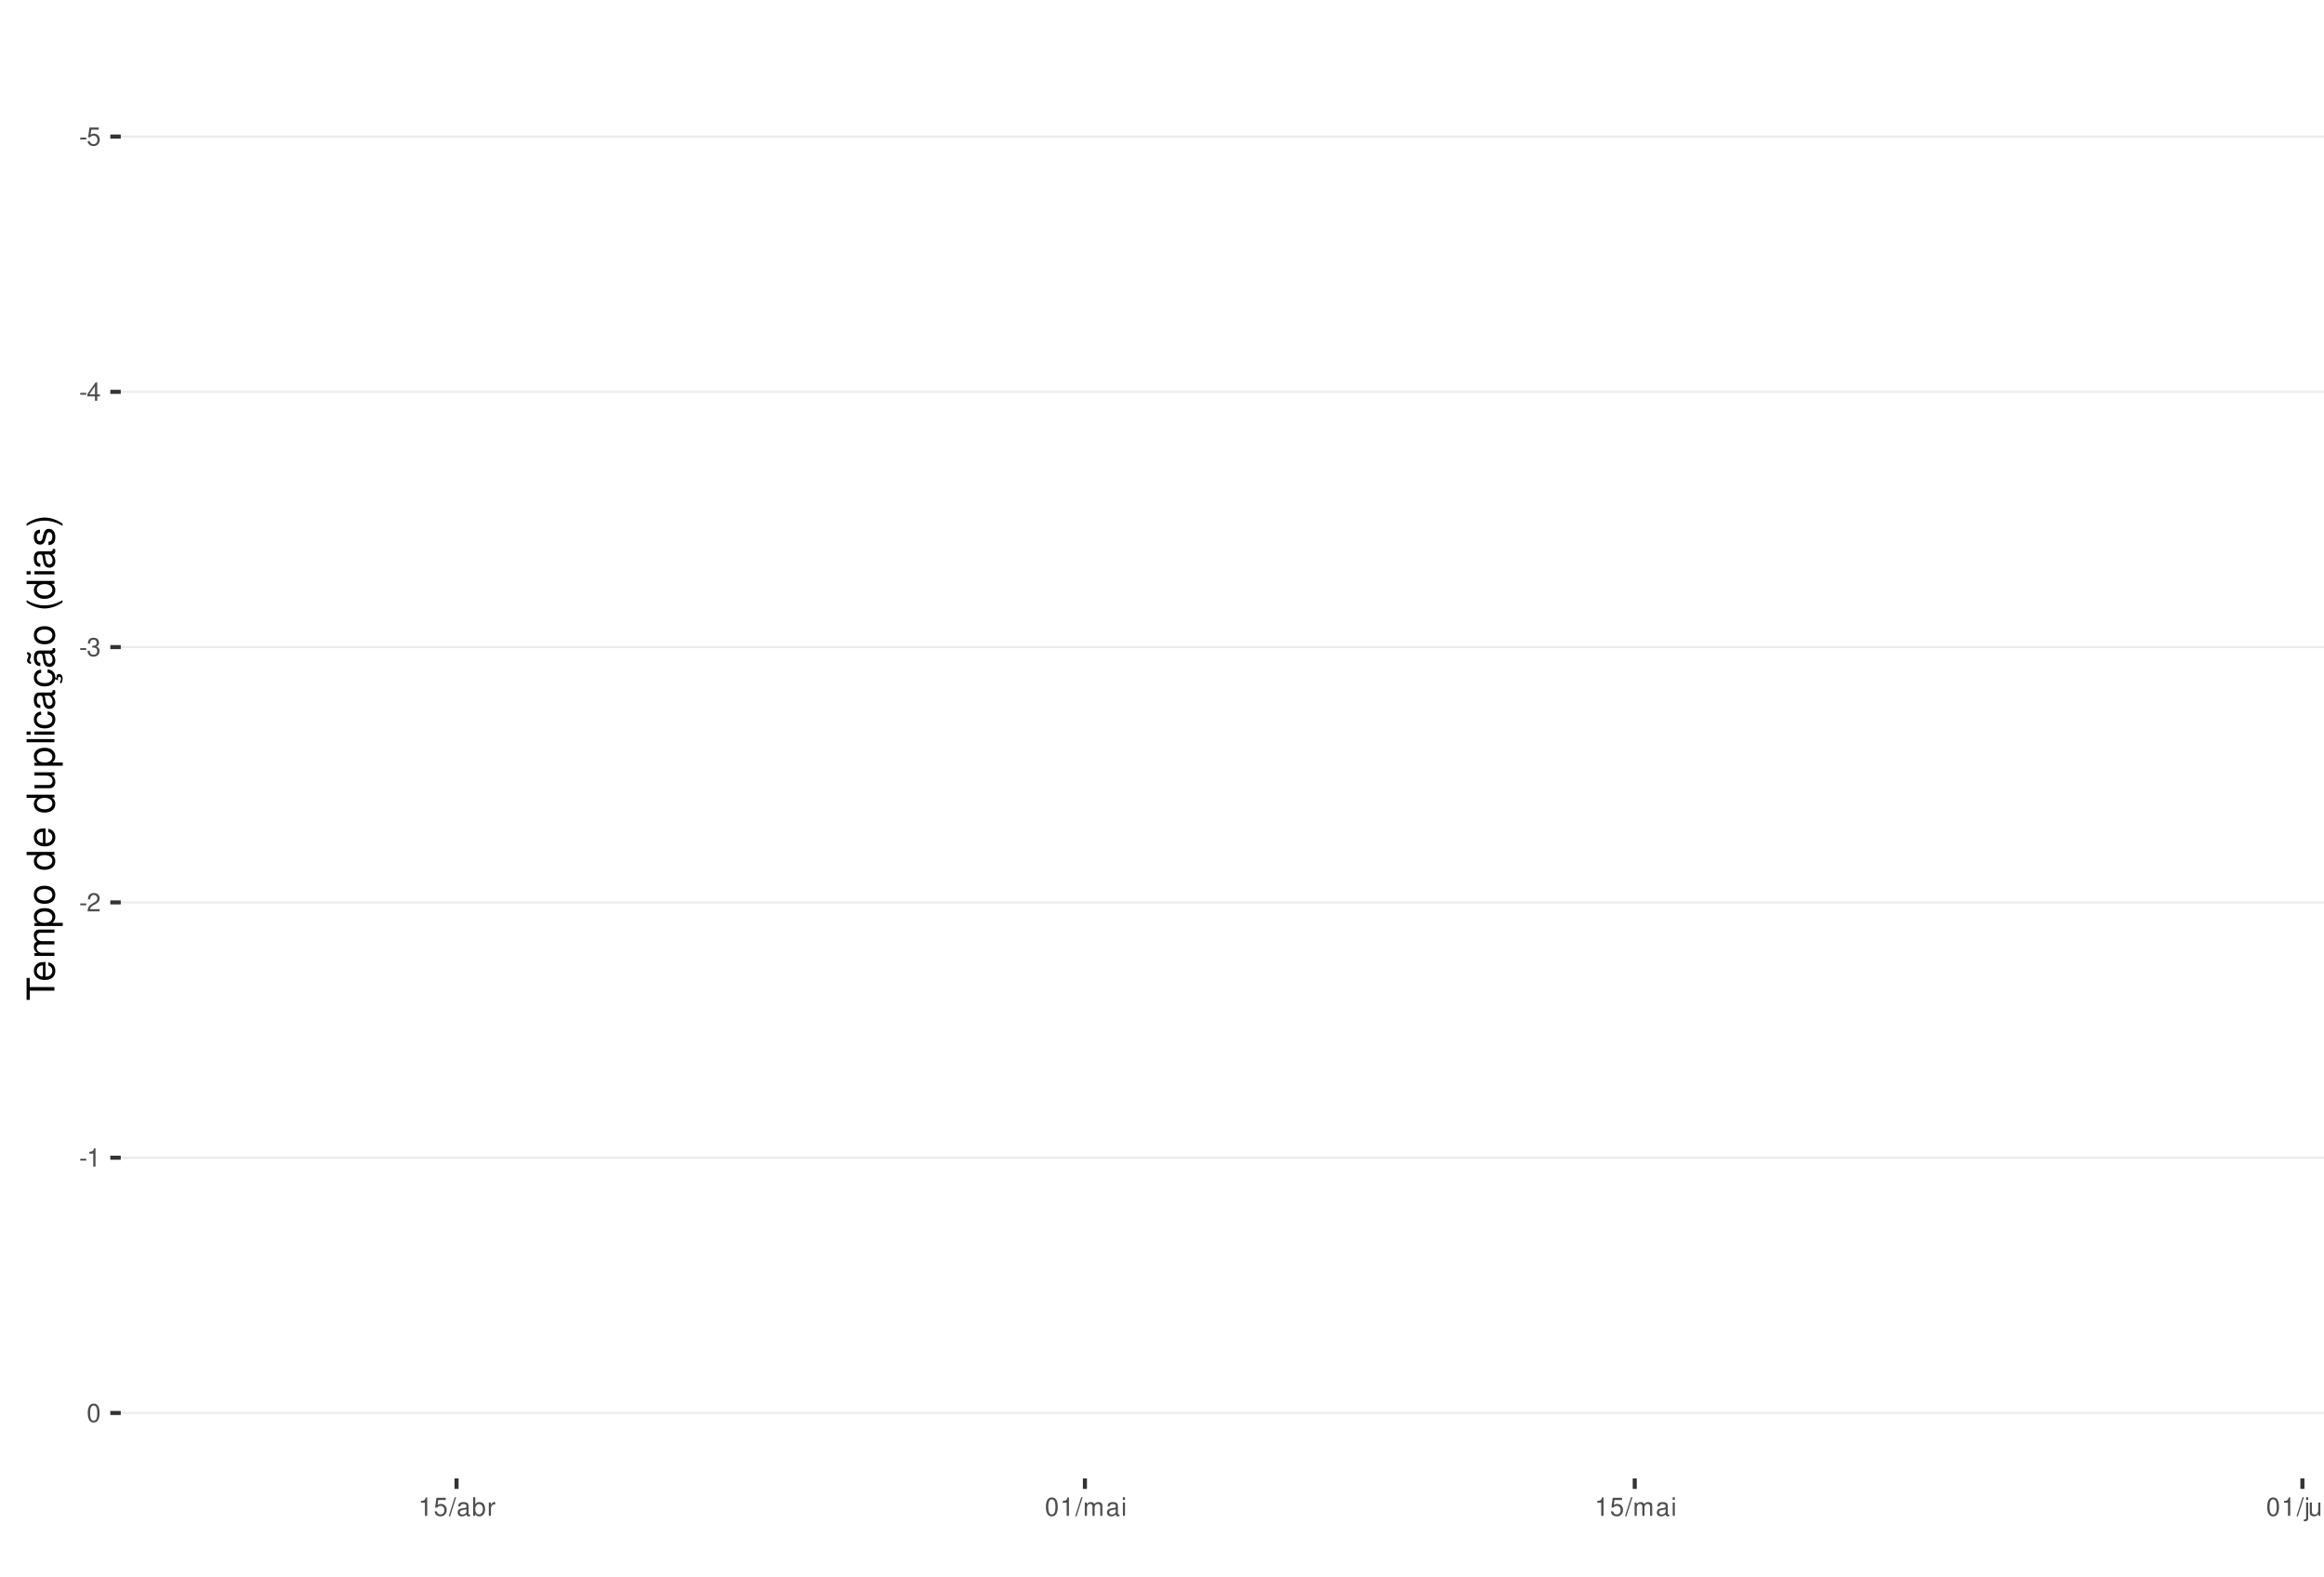
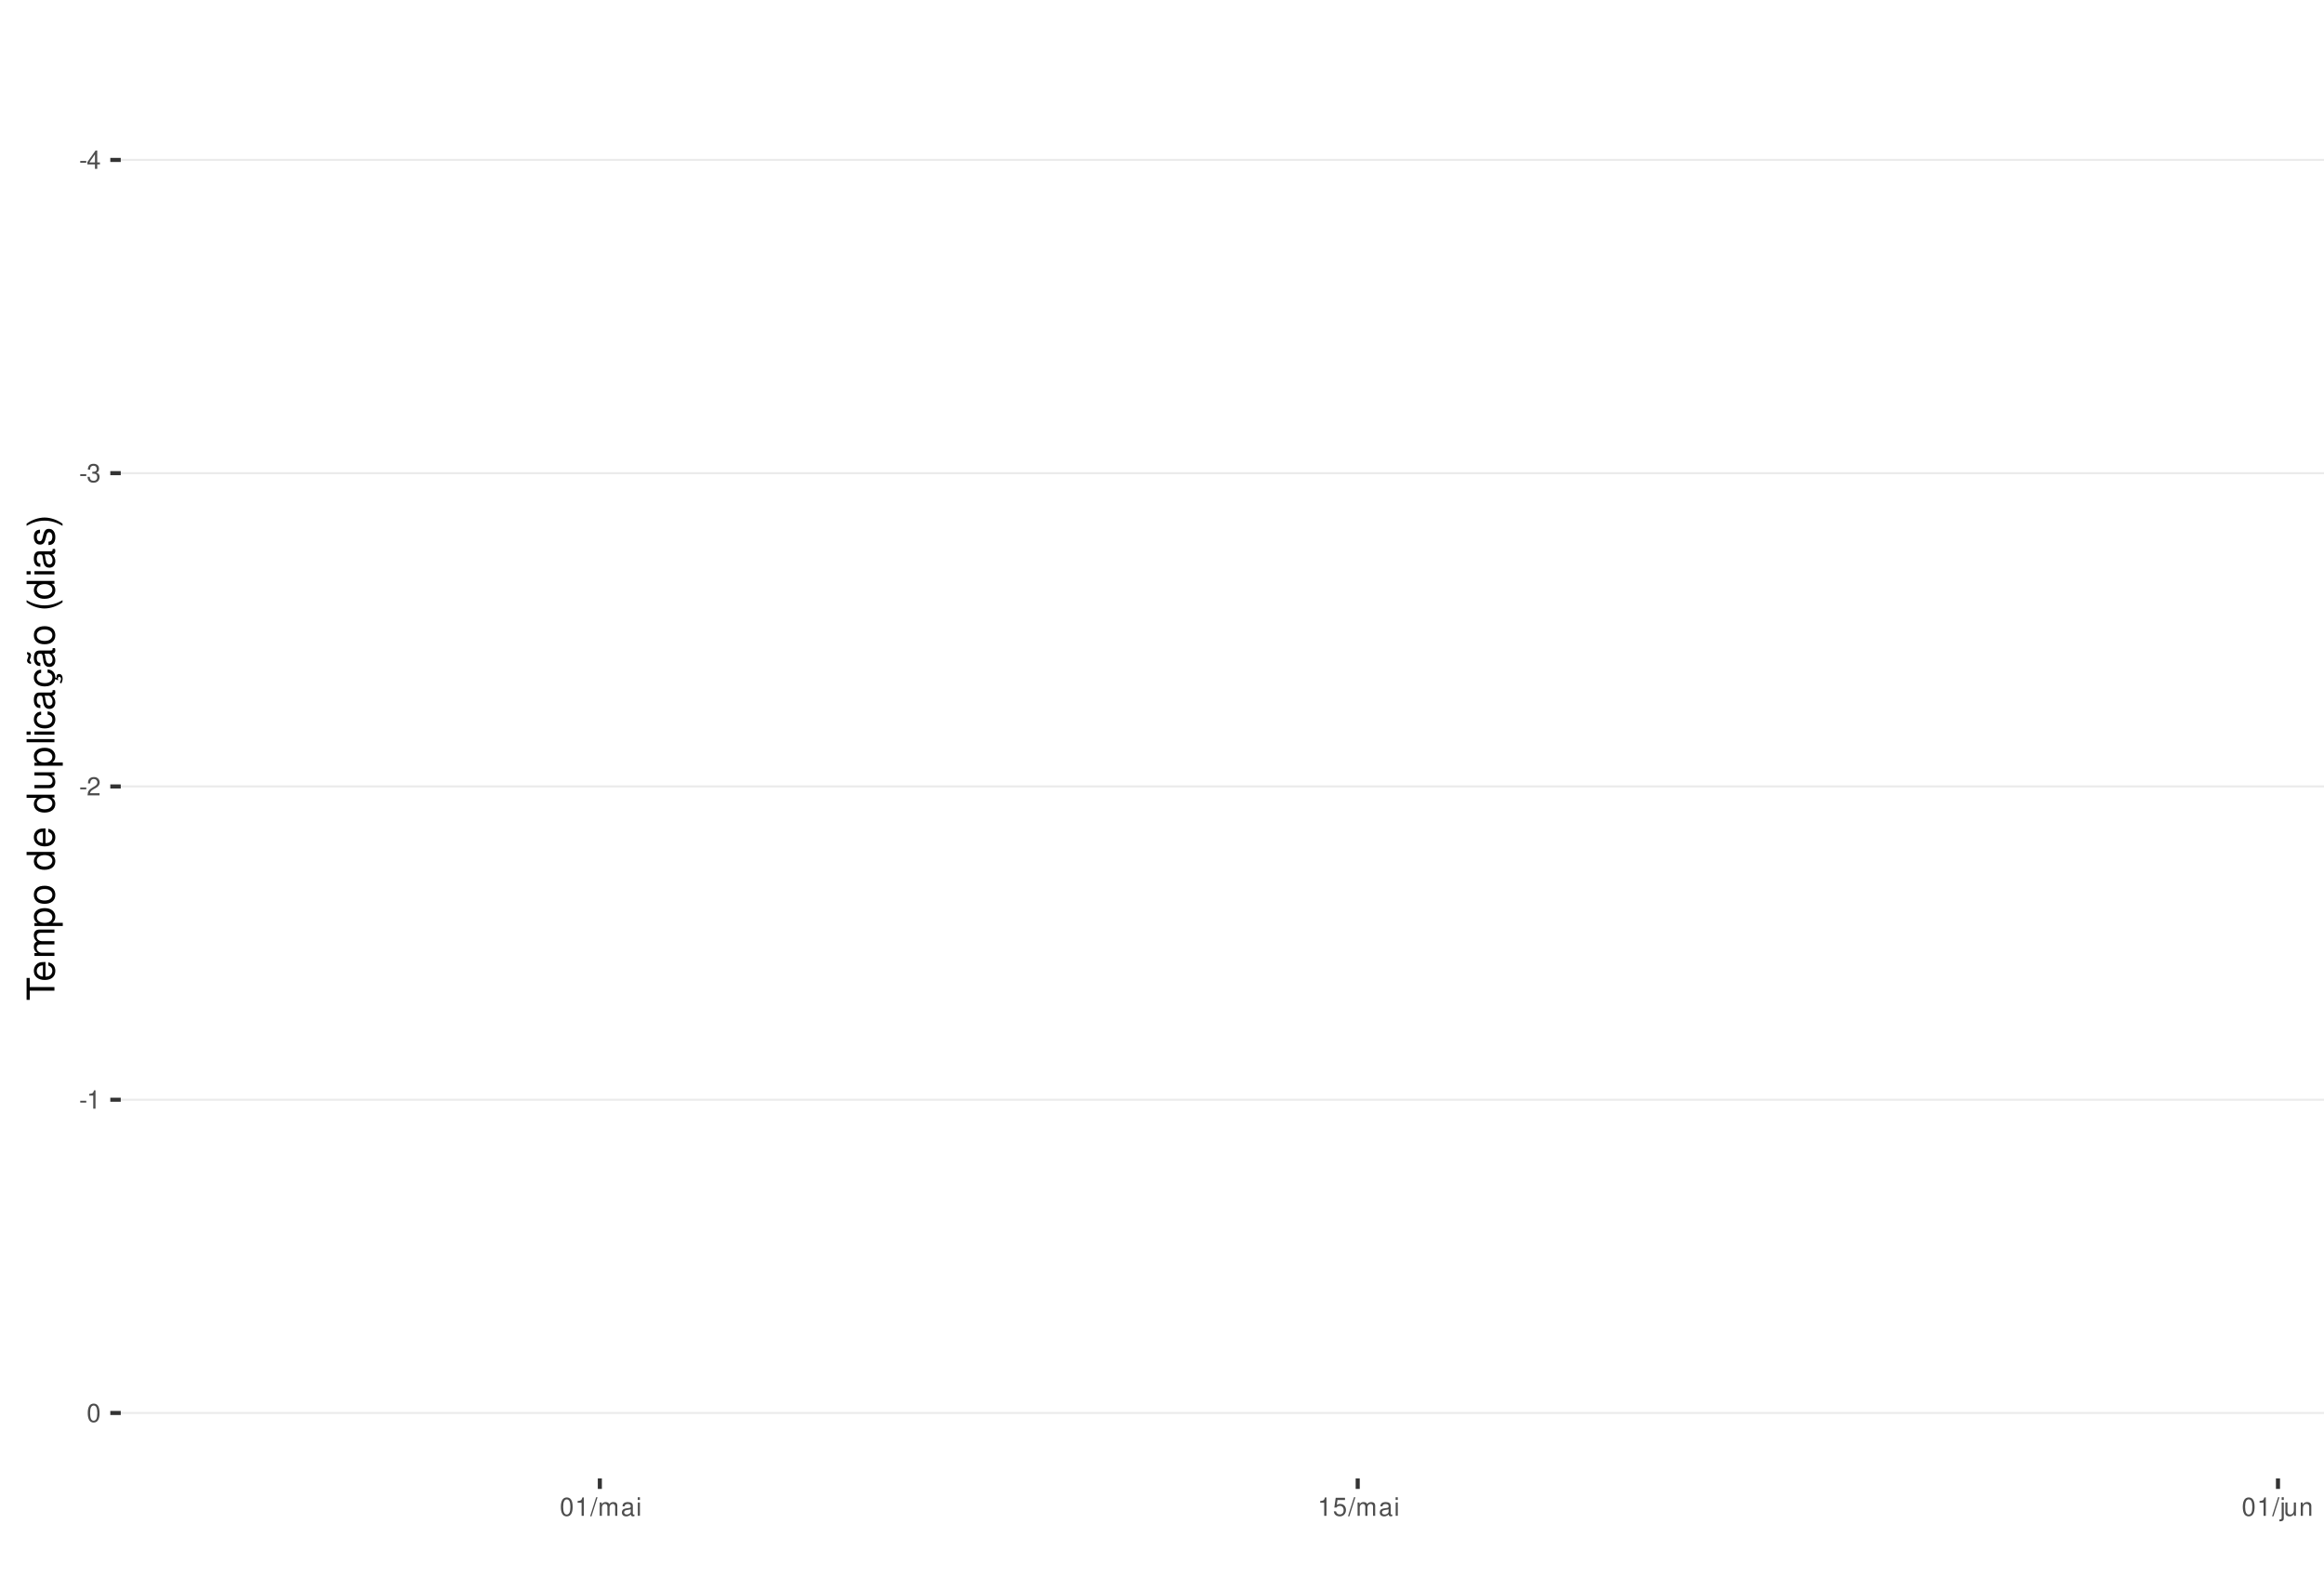
<svg xmlns="http://www.w3.org/2000/svg" xmlns:xlink="http://www.w3.org/1999/xlink" width="609pt" height="413pt" viewBox="0 0 609 413" version="1.1">
  <defs>
    <g>
      <symbol overflow="visible" id="glyph0-0">
        <path style="stroke:none;" d="" />
      </symbol>
      <symbol overflow="visible" id="glyph0-1">
        <path style="stroke:none;" d="M 1.891 -2.078 L 0.312 -2.078 L 0.312 -1.594 L 1.891 -1.594 Z M 1.891 -2.078 " />
      </symbol>
      <symbol overflow="visible" id="glyph0-2">
-         <path style="stroke:none;" d="M 3.172 -4.719 L 0.734 -4.719 L 0.375 -2.156 L 0.922 -2.156 C 1.188 -2.469 1.422 -2.594 1.797 -2.594 C 2.422 -2.594 2.812 -2.156 2.812 -1.453 C 2.812 -0.781 2.422 -0.359 1.781 -0.359 C 1.266 -0.359 0.953 -0.625 0.812 -1.156 L 0.234 -1.156 C 0.312 -0.766 0.375 -0.578 0.516 -0.406 C 0.781 -0.047 1.266 0.156 1.797 0.156 C 2.75 0.156 3.422 -0.547 3.422 -1.531 C 3.422 -2.469 2.797 -3.109 1.891 -3.109 C 1.562 -3.109 1.297 -3.016 1.016 -2.828 L 1.203 -4.141 L 3.172 -4.141 Z M 3.172 -4.719 " />
+         <path style="stroke:none;" d="M 2.172 -1.172 L 2.172 0 L 2.766 0 L 2.766 -1.172 L 3.469 -1.172 L 3.469 -1.688 L 2.766 -1.688 L 2.766 -4.812 L 2.328 -4.812 L 0.188 -1.781 L 0.188 -1.172 Z M 2.172 -1.688 L 0.703 -1.688 L 2.172 -3.812 Z M 2.172 -1.688 " />
      </symbol>
      <symbol overflow="visible" id="glyph0-3">
-         <path style="stroke:none;" d="M 2.172 -1.172 L 2.172 0 L 2.766 0 L 2.766 -1.172 L 3.469 -1.172 L 3.469 -1.688 L 2.766 -1.688 L 2.766 -4.812 L 2.328 -4.812 L 0.188 -1.781 L 0.188 -1.172 Z M 2.172 -1.688 L 0.703 -1.688 L 2.172 -3.812 Z M 2.172 -1.688 " />
+         <path style="stroke:none;" d="M 1.469 -2.219 L 1.797 -2.219 C 2.422 -2.219 2.766 -1.922 2.766 -1.344 C 2.766 -0.734 2.406 -0.359 1.797 -0.359 C 1.156 -0.359 0.844 -0.688 0.797 -1.391 L 0.219 -1.391 C 0.234 -1.016 0.312 -0.766 0.422 -0.547 C 0.672 -0.078 1.125 0.156 1.766 0.156 C 2.75 0.156 3.375 -0.438 3.375 -1.344 C 3.375 -1.953 3.141 -2.297 2.562 -2.484 C 3.016 -2.672 3.234 -3 3.234 -3.484 C 3.234 -4.312 2.688 -4.812 1.797 -4.812 C 0.844 -4.812 0.328 -4.281 0.312 -3.266 L 0.906 -3.266 C 0.906 -3.547 0.938 -3.719 1 -3.875 C 1.141 -4.141 1.438 -4.297 1.797 -4.297 C 2.312 -4.297 2.625 -3.984 2.625 -3.469 C 2.625 -3.125 2.516 -2.922 2.25 -2.812 C 2.094 -2.75 1.875 -2.719 1.469 -2.703 Z M 1.469 -2.219 " />
      </symbol>
      <symbol overflow="visible" id="glyph0-4">
-         <path style="stroke:none;" d="M 1.469 -2.219 L 1.797 -2.219 C 2.422 -2.219 2.766 -1.922 2.766 -1.344 C 2.766 -0.734 2.406 -0.359 1.797 -0.359 C 1.156 -0.359 0.844 -0.688 0.797 -1.391 L 0.219 -1.391 C 0.234 -1.016 0.312 -0.766 0.422 -0.547 C 0.672 -0.078 1.125 0.156 1.766 0.156 C 2.75 0.156 3.375 -0.438 3.375 -1.344 C 3.375 -1.953 3.141 -2.297 2.562 -2.484 C 3.016 -2.672 3.234 -3 3.234 -3.484 C 3.234 -4.312 2.688 -4.812 1.797 -4.812 C 0.844 -4.812 0.328 -4.281 0.312 -3.266 L 0.906 -3.266 C 0.906 -3.547 0.938 -3.719 1 -3.875 C 1.141 -4.141 1.438 -4.297 1.797 -4.297 C 2.312 -4.297 2.625 -3.984 2.625 -3.469 C 2.625 -3.125 2.516 -2.922 2.25 -2.812 C 2.094 -2.75 1.875 -2.719 1.469 -2.703 Z M 1.469 -2.219 " />
+         <path style="stroke:none;" d="M 3.375 -0.578 L 0.891 -0.578 C 0.938 -0.984 1.156 -1.234 1.734 -1.578 L 2.406 -1.953 C 3.062 -2.328 3.406 -2.812 3.406 -3.406 C 3.406 -3.812 3.234 -4.188 2.969 -4.438 C 2.688 -4.688 2.344 -4.812 1.891 -4.812 C 1.297 -4.812 0.844 -4.594 0.578 -4.188 C 0.422 -3.938 0.344 -3.641 0.328 -3.141 L 0.922 -3.141 C 0.938 -3.469 0.984 -3.672 1.062 -3.828 C 1.219 -4.125 1.516 -4.297 1.875 -4.297 C 2.406 -4.297 2.797 -3.906 2.797 -3.391 C 2.797 -3.016 2.578 -2.672 2.156 -2.438 L 1.547 -2.078 C 0.562 -1.516 0.281 -1.062 0.219 0 L 3.375 0 Z M 3.375 -0.578 " />
      </symbol>
      <symbol overflow="visible" id="glyph0-5">
-         <path style="stroke:none;" d="M 3.375 -0.578 L 0.891 -0.578 C 0.938 -0.984 1.156 -1.234 1.734 -1.578 L 2.406 -1.953 C 3.062 -2.328 3.406 -2.812 3.406 -3.406 C 3.406 -3.812 3.234 -4.188 2.969 -4.438 C 2.688 -4.688 2.344 -4.812 1.891 -4.812 C 1.297 -4.812 0.844 -4.594 0.578 -4.188 C 0.422 -3.938 0.344 -3.641 0.328 -3.141 L 0.922 -3.141 C 0.938 -3.469 0.984 -3.672 1.062 -3.828 C 1.219 -4.125 1.516 -4.297 1.875 -4.297 C 2.406 -4.297 2.797 -3.906 2.797 -3.391 C 2.797 -3.016 2.578 -2.672 2.156 -2.438 L 1.547 -2.078 C 0.562 -1.516 0.281 -1.062 0.219 0 L 3.375 0 Z M 3.375 -0.578 " />
+         <path style="stroke:none;" d="M 1.719 -3.422 L 1.719 0 L 2.312 0 L 2.312 -4.812 L 1.922 -4.812 C 1.719 -4.078 1.578 -3.969 0.672 -3.859 L 0.672 -3.422 Z M 1.719 -3.422 " />
      </symbol>
      <symbol overflow="visible" id="glyph0-6">
-         <path style="stroke:none;" d="M 1.719 -3.422 L 1.719 0 L 2.312 0 L 2.312 -4.812 L 1.922 -4.812 C 1.719 -4.078 1.578 -3.969 0.672 -3.859 L 0.672 -3.422 Z M 1.719 -3.422 " />
+         <path style="stroke:none;" d="M 1.828 -4.812 C 1.391 -4.812 0.984 -4.609 0.75 -4.281 C 0.438 -3.859 0.281 -3.219 0.281 -2.328 C 0.281 -0.703 0.812 0.156 1.828 0.156 C 2.828 0.156 3.375 -0.703 3.375 -2.297 C 3.375 -3.219 3.234 -3.844 2.922 -4.281 C 2.672 -4.625 2.281 -4.812 1.828 -4.812 Z M 1.828 -4.297 C 2.469 -4.297 2.781 -3.641 2.781 -2.344 C 2.781 -0.969 2.469 -0.328 1.812 -0.328 C 1.203 -0.328 0.891 -1 0.891 -2.328 C 0.891 -3.641 1.203 -4.297 1.828 -4.297 Z M 1.828 -4.297 " />
      </symbol>
      <symbol overflow="visible" id="glyph0-7">
-         <path style="stroke:none;" d="M 1.828 -4.812 C 1.391 -4.812 0.984 -4.609 0.75 -4.281 C 0.438 -3.859 0.281 -3.219 0.281 -2.328 C 0.281 -0.703 0.812 0.156 1.828 0.156 C 2.828 0.156 3.375 -0.703 3.375 -2.297 C 3.375 -3.219 3.234 -3.844 2.922 -4.281 C 2.672 -4.625 2.281 -4.812 1.828 -4.812 Z M 1.828 -4.297 C 2.469 -4.297 2.781 -3.641 2.781 -2.344 C 2.781 -0.969 2.469 -0.328 1.812 -0.328 C 1.203 -0.328 0.891 -1 0.891 -2.328 C 0.891 -3.641 1.203 -4.297 1.828 -4.297 Z M 1.828 -4.297 " />
+         <path style="stroke:none;" d="M 1.531 -4.859 L -0.047 0.141 L 0.312 0.141 L 1.891 -4.859 Z M 1.531 -4.859 " />
      </symbol>
      <symbol overflow="visible" id="glyph0-8">
-         <path style="stroke:none;" d="M 1.531 -4.859 L -0.047 0.141 L 0.312 0.141 L 1.891 -4.859 Z M 1.531 -4.859 " />
+         <path style="stroke:none;" d="M 0.469 -3.484 L 0.469 0 L 1.031 0 L 1.031 -2.188 C 1.031 -2.703 1.391 -3.109 1.844 -3.109 C 2.25 -3.109 2.484 -2.844 2.484 -2.406 L 2.484 0 L 3.047 0 L 3.047 -2.188 C 3.047 -2.703 3.422 -3.109 3.875 -3.109 C 4.266 -3.109 4.516 -2.844 4.516 -2.406 L 4.516 0 L 5.078 0 L 5.078 -2.609 C 5.078 -3.234 4.719 -3.594 4.062 -3.594 C 3.594 -3.594 3.312 -3.453 2.984 -3.062 C 2.781 -3.422 2.5 -3.594 2.047 -3.594 C 1.578 -3.594 1.266 -3.422 0.984 -3 L 0.984 -3.484 Z M 0.469 -3.484 " />
      </symbol>
      <symbol overflow="visible" id="glyph0-9">
        <path style="stroke:none;" d="M 3.562 -0.328 C 3.5 -0.312 3.469 -0.312 3.438 -0.312 C 3.25 -0.312 3.141 -0.406 3.141 -0.578 L 3.141 -2.641 C 3.141 -3.25 2.688 -3.594 1.828 -3.594 C 1.312 -3.594 0.906 -3.438 0.672 -3.188 C 0.516 -3 0.453 -2.797 0.438 -2.453 L 0.984 -2.453 C 1.031 -2.875 1.297 -3.078 1.812 -3.078 C 2.312 -3.078 2.594 -2.891 2.594 -2.562 L 2.594 -2.406 C 2.578 -2.172 2.469 -2.078 2.016 -2.031 C 1.219 -1.922 1.109 -1.891 0.891 -1.812 C 0.484 -1.641 0.281 -1.328 0.281 -0.875 C 0.281 -0.25 0.719 0.156 1.422 0.156 C 1.859 0.156 2.219 0 2.609 -0.359 C 2.656 0 2.828 0.156 3.188 0.156 C 3.297 0.156 3.375 0.141 3.562 0.094 Z M 2.594 -1.094 C 2.594 -0.906 2.531 -0.797 2.375 -0.641 C 2.141 -0.438 1.875 -0.328 1.547 -0.328 C 1.109 -0.328 0.859 -0.547 0.859 -0.891 C 0.859 -1.266 1.094 -1.438 1.703 -1.531 C 2.297 -1.609 2.406 -1.641 2.594 -1.719 Z M 2.594 -1.094 " />
      </symbol>
      <symbol overflow="visible" id="glyph0-10">
-         <path style="stroke:none;" d="M 0.359 -4.859 L 0.359 0 L 0.859 0 L 0.859 -0.453 C 1.125 -0.047 1.484 0.156 1.969 0.156 C 2.875 0.156 3.484 -0.594 3.484 -1.75 C 3.484 -2.891 2.922 -3.594 1.984 -3.594 C 1.516 -3.594 1.172 -3.406 0.906 -3.016 L 0.906 -4.859 Z M 1.891 -3.062 C 2.5 -3.062 2.906 -2.531 2.906 -1.703 C 2.906 -0.906 2.484 -0.359 1.891 -0.359 C 1.297 -0.359 0.906 -0.906 0.906 -1.719 C 0.906 -2.531 1.297 -3.062 1.891 -3.062 Z M 1.891 -3.062 " />
+         <path style="stroke:none;" d="M 1 -3.484 L 0.453 -3.484 L 0.453 0 L 1 0 Z M 1 -4.859 L 0.438 -4.859 L 0.438 -4.156 L 1 -4.156 Z M 1 -4.859 " />
      </symbol>
      <symbol overflow="visible" id="glyph0-11">
-         <path style="stroke:none;" d="M 0.453 -3.484 L 0.453 0 L 1.016 0 L 1.016 -1.812 C 1.031 -2.656 1.375 -3.016 2.141 -3 L 2.141 -3.562 C 2.047 -3.578 1.984 -3.594 1.922 -3.594 C 1.562 -3.594 1.297 -3.375 0.969 -2.859 L 0.969 -3.484 Z M 0.453 -3.484 " />
+         <path style="stroke:none;" d="M 3.172 -4.719 L 0.734 -4.719 L 0.375 -2.156 L 0.922 -2.156 C 1.188 -2.469 1.422 -2.594 1.797 -2.594 C 2.422 -2.594 2.812 -2.156 2.812 -1.453 C 2.812 -0.781 2.422 -0.359 1.781 -0.359 C 1.266 -0.359 0.953 -0.625 0.812 -1.156 L 0.234 -1.156 C 0.312 -0.766 0.375 -0.578 0.516 -0.406 C 0.781 -0.047 1.266 0.156 1.797 0.156 C 2.75 0.156 3.422 -0.547 3.422 -1.531 C 3.422 -2.469 2.797 -3.109 1.891 -3.109 C 1.562 -3.109 1.297 -3.016 1.016 -2.828 L 1.203 -4.141 L 3.172 -4.141 Z M 3.172 -4.719 " />
      </symbol>
      <symbol overflow="visible" id="glyph0-12">
-         <path style="stroke:none;" d="M 0.469 -3.484 L 0.469 0 L 1.031 0 L 1.031 -2.188 C 1.031 -2.703 1.391 -3.109 1.844 -3.109 C 2.25 -3.109 2.484 -2.844 2.484 -2.406 L 2.484 0 L 3.047 0 L 3.047 -2.188 C 3.047 -2.703 3.422 -3.109 3.875 -3.109 C 4.266 -3.109 4.516 -2.844 4.516 -2.406 L 4.516 0 L 5.078 0 L 5.078 -2.609 C 5.078 -3.234 4.719 -3.594 4.062 -3.594 C 3.594 -3.594 3.312 -3.453 2.984 -3.062 C 2.781 -3.422 2.5 -3.594 2.047 -3.594 C 1.578 -3.594 1.266 -3.422 0.984 -3 L 0.984 -3.484 Z M 0.469 -3.484 " />
+         <path style="stroke:none;" d="M 0.469 -3.484 L 0.469 0.5 C 0.469 0.859 0.359 0.969 0.016 0.969 C -0.031 0.969 -0.047 0.969 -0.125 0.953 L -0.125 1.438 C -0.047 1.438 -0.016 1.453 0.062 1.453 C 0.688 1.453 1.016 1.203 1.016 0.719 L 1.016 -3.484 Z M 1.016 -4.859 L 0.469 -4.859 L 0.469 -4.156 L 1.016 -4.156 Z M 1.016 -4.859 " />
      </symbol>
      <symbol overflow="visible" id="glyph0-13">
-         <path style="stroke:none;" d="M 1 -3.484 L 0.453 -3.484 L 0.453 0 L 1 0 Z M 1 -4.859 L 0.438 -4.859 L 0.438 -4.156 L 1 -4.156 Z M 1 -4.859 " />
+         <path style="stroke:none;" d="M 3.203 0 L 3.203 -3.484 L 2.656 -3.484 L 2.656 -1.516 C 2.656 -0.797 2.281 -0.328 1.703 -0.328 C 1.266 -0.328 0.984 -0.594 0.984 -1.016 L 0.984 -3.484 L 0.438 -3.484 L 0.438 -0.797 C 0.438 -0.219 0.859 0.156 1.547 0.156 C 2.062 0.156 2.391 -0.031 2.703 -0.484 L 2.703 0 Z M 3.203 0 " />
      </symbol>
      <symbol overflow="visible" id="glyph0-14">
-         <path style="stroke:none;" d="M 0.469 -3.484 L 0.469 0.5 C 0.469 0.859 0.359 0.969 0.016 0.969 C -0.031 0.969 -0.047 0.969 -0.125 0.953 L -0.125 1.438 C -0.047 1.438 -0.016 1.453 0.062 1.453 C 0.688 1.453 1.016 1.203 1.016 0.719 L 1.016 -3.484 Z M 1.016 -4.859 L 0.469 -4.859 L 0.469 -4.156 L 1.016 -4.156 Z M 1.016 -4.859 " />
-       </symbol>
-       <symbol overflow="visible" id="glyph0-15">
-         <path style="stroke:none;" d="M 3.203 0 L 3.203 -3.484 L 2.656 -3.484 L 2.656 -1.516 C 2.656 -0.797 2.281 -0.328 1.703 -0.328 C 1.266 -0.328 0.984 -0.594 0.984 -1.016 L 0.984 -3.484 L 0.438 -3.484 L 0.438 -0.797 C 0.438 -0.219 0.859 0.156 1.547 0.156 C 2.062 0.156 2.391 -0.031 2.703 -0.484 L 2.703 0 Z M 3.203 0 " />
-       </symbol>
-       <symbol overflow="visible" id="glyph0-16">
        <path style="stroke:none;" d="M 0.469 -3.484 L 0.469 0 L 1.031 0 L 1.031 -1.922 C 1.031 -2.641 1.391 -3.109 1.969 -3.109 C 2.406 -3.109 2.688 -2.828 2.688 -2.422 L 2.688 0 L 3.234 0 L 3.234 -2.641 C 3.234 -3.219 2.812 -3.594 2.141 -3.594 C 1.625 -3.594 1.281 -3.391 0.984 -2.906 L 0.984 -3.484 Z M 0.469 -3.484 " />
      </symbol>
      <symbol overflow="visible" id="glyph1-0">
        <path style="stroke:none;" d="" />
      </symbol>
      <symbol overflow="visible" id="glyph1-1">
        <path style="stroke:none;" d="M -6.469 -3.547 L -6.469 -5.938 L -7.297 -5.938 L -7.297 -0.203 L -6.469 -0.203 L -6.469 -2.609 L 0 -2.609 L 0 -3.547 Z M -6.469 -3.547 " />
      </symbol>
      <symbol overflow="visible" id="glyph1-2">
        <path style="stroke:none;" d="M -2.344 -5.125 C -3.141 -5.125 -3.625 -5.062 -4.016 -4.922 C -4.875 -4.578 -5.391 -3.781 -5.391 -2.797 C -5.391 -1.344 -4.281 -0.406 -2.547 -0.406 C -0.812 -0.406 0.234 -1.297 0.234 -2.781 C 0.234 -3.984 -0.453 -4.812 -1.594 -5.016 L -1.594 -4.188 C -0.906 -3.953 -0.547 -3.484 -0.547 -2.812 C -0.547 -2.281 -0.781 -1.828 -1.219 -1.547 C -1.516 -1.344 -1.812 -1.281 -2.344 -1.266 Z M -3.016 -1.297 C -3.984 -1.359 -4.625 -1.953 -4.625 -2.797 C -4.625 -3.641 -3.953 -4.234 -3.016 -4.234 Z M -3.016 -1.297 " />
      </symbol>
      <symbol overflow="visible" id="glyph1-3">
        <path style="stroke:none;" d="M -5.234 -0.703 L 0 -0.703 L 0 -1.547 L -3.297 -1.547 C -4.047 -1.547 -4.656 -2.094 -4.656 -2.766 C -4.656 -3.391 -4.281 -3.734 -3.609 -3.734 L 0 -3.734 L 0 -4.578 L -3.297 -4.578 C -4.047 -4.578 -4.656 -5.125 -4.656 -5.812 C -4.656 -6.422 -4.266 -6.781 -3.609 -6.781 L 0 -6.781 L 0 -7.625 L -3.938 -7.625 C -4.875 -7.625 -5.391 -7.078 -5.391 -6.094 C -5.391 -5.406 -5.188 -4.984 -4.594 -4.484 C -5.156 -4.188 -5.391 -3.766 -5.391 -3.078 C -5.391 -2.375 -5.125 -1.906 -4.5 -1.469 L -5.234 -1.469 Z M -5.234 -0.703 " />
      </symbol>
      <symbol overflow="visible" id="glyph1-4">
        <path style="stroke:none;" d="M 2.188 -0.547 L 2.188 -1.375 L -0.547 -1.375 C -0.016 -1.812 0.234 -2.312 0.234 -2.984 C 0.234 -4.344 -0.859 -5.234 -2.531 -5.234 C -4.297 -5.234 -5.391 -4.375 -5.391 -2.984 C -5.391 -2.266 -5.062 -1.703 -4.453 -1.312 L -5.234 -1.312 L -5.234 -0.547 Z M -4.609 -2.844 C -4.609 -3.766 -3.797 -4.359 -2.547 -4.359 C -1.359 -4.359 -0.547 -3.75 -0.547 -2.844 C -0.547 -1.953 -1.344 -1.375 -2.578 -1.375 C -3.812 -1.375 -4.609 -1.953 -4.609 -2.844 Z M -4.609 -2.844 " />
      </symbol>
      <symbol overflow="visible" id="glyph1-5">
        <path style="stroke:none;" d="M -5.391 -2.719 C -5.391 -1.234 -4.344 -0.359 -2.578 -0.359 C -0.812 -0.359 0.234 -1.234 0.234 -2.734 C 0.234 -4.203 -0.812 -5.094 -2.547 -5.094 C -4.359 -5.094 -5.391 -4.234 -5.391 -2.719 Z M -4.625 -2.734 C -4.625 -3.672 -3.844 -4.234 -2.547 -4.234 C -1.312 -4.234 -0.547 -3.656 -0.547 -2.734 C -0.547 -1.797 -1.312 -1.234 -2.578 -1.234 C -3.844 -1.234 -4.625 -1.797 -4.625 -2.734 Z M -4.625 -2.734 " />
      </symbol>
      <symbol overflow="visible" id="glyph1-6">
        <path style="stroke:none;" d="" />
      </symbol>
      <symbol overflow="visible" id="glyph1-7">
        <path style="stroke:none;" d="M -7.297 -4.953 L -7.297 -4.125 L -4.578 -4.125 C -5.109 -3.766 -5.391 -3.203 -5.391 -2.516 C -5.391 -1.156 -4.297 -0.266 -2.625 -0.266 C -0.859 -0.266 0.234 -1.125 0.234 -2.547 C 0.234 -3.266 -0.047 -3.766 -0.688 -4.203 L 0 -4.203 L 0 -4.953 Z M -4.609 -2.656 C -4.609 -3.547 -3.812 -4.125 -2.562 -4.125 C -1.344 -4.125 -0.547 -3.547 -0.547 -2.656 C -0.547 -1.734 -1.359 -1.125 -2.578 -1.125 C -3.797 -1.125 -4.609 -1.734 -4.609 -2.656 Z M -4.609 -2.656 " />
      </symbol>
      <symbol overflow="visible" id="glyph1-8">
        <path style="stroke:none;" d="M 0 -4.812 L -5.234 -4.812 L -5.234 -3.984 L -2.266 -3.984 C -1.203 -3.984 -0.5 -3.438 -0.5 -2.562 C -0.5 -1.906 -0.906 -1.484 -1.531 -1.484 L -5.234 -1.484 L -5.234 -0.656 L -1.203 -0.656 C -0.328 -0.656 0.234 -1.297 0.234 -2.312 C 0.234 -3.094 -0.047 -3.578 -0.734 -4.062 L 0 -4.062 Z M 0 -4.812 " />
      </symbol>
      <symbol overflow="visible" id="glyph1-9">
        <path style="stroke:none;" d="M -7.297 -1.516 L -7.297 -0.688 L 0 -0.688 L 0 -1.516 Z M -7.297 -1.516 " />
      </symbol>
      <symbol overflow="visible" id="glyph1-10">
        <path style="stroke:none;" d="M -5.234 -1.5 L -5.234 -0.672 L 0 -0.672 L 0 -1.5 Z M -7.297 -1.5 L -7.297 -0.656 L -6.234 -0.656 L -6.234 -1.5 Z M -7.297 -1.5 " />
      </symbol>
      <symbol overflow="visible" id="glyph1-11">
        <path style="stroke:none;" d="M -3.484 -4.703 C -3.984 -4.672 -4.312 -4.562 -4.609 -4.359 C -5.094 -4 -5.391 -3.375 -5.391 -2.641 C -5.391 -1.219 -4.266 -0.312 -2.531 -0.312 C -0.844 -0.312 0.234 -1.203 0.234 -2.625 C 0.234 -3.875 -0.516 -4.672 -1.797 -4.766 L -1.797 -3.938 C -0.953 -3.797 -0.547 -3.359 -0.547 -2.656 C -0.547 -1.734 -1.297 -1.188 -2.531 -1.188 C -3.844 -1.188 -4.625 -1.719 -4.625 -2.625 C -4.625 -3.328 -4.203 -3.766 -3.484 -3.875 Z M -3.484 -4.703 " />
      </symbol>
      <symbol overflow="visible" id="glyph1-12">
        <path style="stroke:none;" d="M -0.484 -5.344 C -0.469 -5.266 -0.469 -5.219 -0.469 -5.172 C -0.469 -4.875 -0.625 -4.719 -0.875 -4.719 L -3.953 -4.719 C -4.891 -4.719 -5.391 -4.047 -5.391 -2.75 C -5.391 -1.984 -5.172 -1.375 -4.781 -1.016 C -4.516 -0.766 -4.203 -0.672 -3.688 -0.656 L -3.688 -1.484 C -4.328 -1.562 -4.625 -1.938 -4.625 -2.719 C -4.625 -3.484 -4.344 -3.891 -3.844 -3.891 L -3.625 -3.891 C -3.266 -3.875 -3.125 -3.703 -3.047 -3.016 C -2.891 -1.844 -2.844 -1.656 -2.719 -1.344 C -2.453 -0.734 -2 -0.422 -1.312 -0.422 C -0.375 -0.422 0.234 -1.078 0.234 -2.141 C 0.234 -2.797 0 -3.328 -0.547 -3.922 C 0 -3.984 0.234 -4.234 0.234 -4.781 C 0.234 -4.953 0.203 -5.062 0.141 -5.344 Z M -1.656 -3.891 C -1.375 -3.891 -1.203 -3.812 -0.969 -3.562 C -0.656 -3.219 -0.5 -2.812 -0.5 -2.312 C -0.5 -1.672 -0.812 -1.297 -1.344 -1.297 C -1.891 -1.297 -2.172 -1.656 -2.297 -2.547 C -2.422 -3.438 -2.453 -3.609 -2.594 -3.891 Z M -1.656 -3.891 " />
      </symbol>
      <symbol overflow="visible" id="glyph1-13">
        <path style="stroke:none;" d="M 0.234 -2.641 C 0.234 -3.875 -0.547 -4.703 -1.797 -4.766 L -1.797 -3.938 C -0.953 -3.797 -0.531 -3.359 -0.531 -2.656 C -0.531 -1.734 -1.281 -1.188 -2.516 -1.188 C -3.844 -1.188 -4.625 -1.719 -4.625 -2.625 C -4.625 -3.328 -4.203 -3.766 -3.484 -3.875 L -3.484 -4.703 C -3.984 -4.672 -4.312 -4.562 -4.609 -4.359 C -5.094 -4 -5.391 -3.375 -5.391 -2.641 C -5.391 -1.219 -4.266 -0.312 -2.531 -0.312 C -1.469 -0.312 -0.625 -0.672 -0.156 -1.312 C 0.047 -1.594 0.125 -1.812 0.203 -2.25 L 0.922 -1.938 L 0.984 -2.062 C 0.938 -2.188 0.906 -2.25 0.906 -2.375 C 0.906 -2.656 1.047 -2.828 1.281 -2.828 C 1.547 -2.828 1.734 -2.594 1.734 -2.297 C 1.734 -2.031 1.672 -1.844 1.438 -1.406 L 1.406 -1.312 L 1.812 -1.094 C 2.078 -1.75 2.141 -1.953 2.141 -2.344 C 2.141 -3.109 1.781 -3.578 1.203 -3.578 C 0.781 -3.578 0.547 -3.297 0.547 -2.797 C 0.547 -2.703 0.547 -2.641 0.562 -2.516 Z M 0.234 -2.641 " />
      </symbol>
      <symbol overflow="visible" id="glyph1-14">
        <path style="stroke:none;" d="M -0.484 -5.344 C -0.469 -5.266 -0.469 -5.219 -0.469 -5.172 C -0.469 -4.875 -0.625 -4.719 -0.875 -4.719 L -3.953 -4.719 C -4.891 -4.719 -5.391 -4.047 -5.391 -2.75 C -5.391 -1.984 -5.172 -1.375 -4.781 -1.016 C -4.516 -0.766 -4.203 -0.672 -3.688 -0.656 L -3.688 -1.484 C -4.328 -1.562 -4.625 -1.938 -4.625 -2.719 C -4.625 -3.484 -4.344 -3.891 -3.844 -3.891 L -3.625 -3.891 C -3.266 -3.875 -3.125 -3.703 -3.047 -3.016 C -2.891 -1.844 -2.844 -1.656 -2.719 -1.344 C -2.453 -0.734 -2 -0.422 -1.312 -0.422 C -0.375 -0.422 0.234 -1.078 0.234 -2.141 C 0.234 -2.797 0 -3.328 -0.547 -3.922 C 0 -3.984 0.234 -4.234 0.234 -4.781 C 0.234 -4.953 0.203 -5.062 0.141 -5.344 Z M -1.656 -3.891 C -1.375 -3.891 -1.203 -3.812 -0.969 -3.562 C -0.656 -3.219 -0.5 -2.812 -0.5 -2.312 C -0.5 -1.672 -0.812 -1.297 -1.344 -1.297 C -1.891 -1.297 -2.172 -1.656 -2.297 -2.547 C -2.422 -3.438 -2.453 -3.609 -2.594 -3.891 Z M -7.172 -3.75 C -6.922 -3.672 -6.812 -3.547 -6.812 -3.375 C -6.812 -3.25 -6.875 -2.984 -6.984 -2.734 C -7.156 -2.312 -7.172 -2.25 -7.172 -2.047 C -7.172 -1.594 -6.797 -1.297 -6.141 -1.188 L -6.141 -1.766 C -6.375 -1.812 -6.5 -1.938 -6.5 -2.094 C -6.5 -2.203 -6.469 -2.344 -6.375 -2.578 C -6.156 -3.156 -6.125 -3.234 -6.125 -3.438 C -6.125 -3.922 -6.484 -4.219 -7.172 -4.312 Z M -7.172 -3.75 " />
      </symbol>
      <symbol overflow="visible" id="glyph1-15">
        <path style="stroke:none;" d="M -7.297 -2.359 C -5.984 -1.359 -4.156 -0.734 -2.594 -0.734 C -1.016 -0.734 0.812 -1.359 2.125 -2.359 L 2.125 -2.906 C 0.688 -2.031 -0.984 -1.547 -2.594 -1.547 C -4.188 -1.547 -5.875 -2.031 -7.297 -2.906 Z M -7.297 -2.359 " />
      </symbol>
      <symbol overflow="visible" id="glyph1-16">
        <path style="stroke:none;" d="M -3.781 -4.375 C -4.812 -4.375 -5.391 -3.688 -5.391 -2.484 C -5.391 -1.266 -4.766 -0.469 -3.797 -0.469 C -2.969 -0.469 -2.578 -0.891 -2.281 -2.125 L -2.094 -2.906 C -1.953 -3.484 -1.734 -3.719 -1.375 -3.719 C -0.875 -3.719 -0.547 -3.234 -0.547 -2.5 C -0.547 -2.047 -0.672 -1.672 -0.891 -1.453 C -1.047 -1.328 -1.188 -1.266 -1.562 -1.219 L -1.562 -0.344 C -0.344 -0.375 0.234 -1.062 0.234 -2.438 C 0.234 -3.75 -0.422 -4.594 -1.438 -4.594 C -2.203 -4.594 -2.641 -4.156 -2.891 -3.109 L -3.078 -2.312 C -3.234 -1.625 -3.453 -1.344 -3.828 -1.344 C -4.312 -1.344 -4.625 -1.766 -4.625 -2.453 C -4.625 -3.125 -4.328 -3.484 -3.781 -3.5 Z M -3.781 -4.375 " />
      </symbol>
      <symbol overflow="visible" id="glyph1-17">
        <path style="stroke:none;" d="M 2.125 -0.938 C 0.812 -1.938 -1.016 -2.562 -2.578 -2.562 C -4.156 -2.562 -5.984 -1.938 -7.297 -0.938 L -7.297 -0.375 C -5.859 -1.266 -4.188 -1.75 -2.578 -1.75 C -0.984 -1.75 0.703 -1.266 2.125 -0.375 Z M 2.125 -0.938 " />
      </symbol>
    </g>
    <clipPath id="clip1">
      <path d="M 31.645 9.961 L 609 9.961 L 609 387.328 L 31.645 387.328 Z M 31.645 9.961 " />
    </clipPath>
    <clipPath id="clip2">
-       <path d="M 31.645 35 L 609 35 L 609 37 L 31.645 37 Z M 31.645 35 " />
+       <path d="M 31.645 41 L 609 41 L 609 43 L 31.645 43 Z M 31.645 41 " />
    </clipPath>
    <clipPath id="clip3">
-       <path d="M 31.645 102 L 609 102 L 609 103 L 31.645 103 Z M 31.645 102 " />
+       <path d="M 31.645 123 L 609 123 L 609 125 L 31.645 125 Z M 31.645 123 " />
    </clipPath>
    <clipPath id="clip4">
-       <path d="M 31.645 169 L 609 169 L 609 170 L 31.645 170 Z M 31.645 169 " />
+       <path d="M 31.645 205 L 609 205 L 609 207 L 31.645 207 Z M 31.645 205 " />
    </clipPath>
    <clipPath id="clip5">
-       <path d="M 31.645 236 L 609 236 L 609 237 L 31.645 237 Z M 31.645 236 " />
+       <path d="M 31.645 287 L 609 287 L 609 289 L 31.645 289 Z M 31.645 287 " />
    </clipPath>
    <clipPath id="clip6">
-       <path d="M 31.645 303 L 609 303 L 609 304 L 31.645 304 Z M 31.645 303 " />
-     </clipPath>
-     <clipPath id="clip7">
      <path d="M 31.645 369 L 609 369 L 609 371 L 31.645 371 Z M 31.645 369 " />
    </clipPath>
  </defs>
  <g id="surface79">
    <rect x="0" y="0" width="609" height="413" style="fill:rgb(100%,100%,100%);fill-opacity:1;stroke:none;" />
    <rect x="0" y="0" width="609" height="413" style="fill:rgb(100%,100%,100%);fill-opacity:1;stroke:none;" />
    <path style="fill:none;stroke-width:1.067;stroke-linecap:round;stroke-linejoin:round;stroke:rgb(100%,100%,100%);stroke-opacity:1;stroke-miterlimit:10;" d="M 0 413 L 609 413 L 609 0 L 0 0 Z M 0 413 " />
    <g clip-path="url(#clip1)" clip-rule="nonzero">
      <path style=" stroke:none;fill-rule:nonzero;fill:rgb(100%,100%,100%);fill-opacity:1;" d="M 31.645 387.328 L 609 387.328 L 609 9.961 L 31.645 9.961 Z M 31.645 387.328 " />
    </g>
    <g clip-path="url(#clip2)" clip-rule="nonzero">
-       <path style="fill:none;stroke-width:0.533;stroke-linecap:butt;stroke-linejoin:round;stroke:rgb(92.157%,92.157%,92.157%);stroke-opacity:1;stroke-miterlimit:10;" d="M 31.645 35.773 L 609 35.773 " />
+       <path style="fill:none;stroke-width:0.533;stroke-linecap:butt;stroke-linejoin:round;stroke:rgb(92.157%,92.157%,92.157%);stroke-opacity:1;stroke-miterlimit:10;" d="M 31.645 41.895 L 609 41.895 " />
    </g>
    <g clip-path="url(#clip3)" clip-rule="nonzero">
-       <path style="fill:none;stroke-width:0.533;stroke-linecap:butt;stroke-linejoin:round;stroke:rgb(92.157%,92.157%,92.157%);stroke-opacity:1;stroke-miterlimit:10;" d="M 31.645 102.656 L 609 102.656 " />
+       <path style="fill:none;stroke-width:0.533;stroke-linecap:butt;stroke-linejoin:round;stroke:rgb(92.157%,92.157%,92.157%);stroke-opacity:1;stroke-miterlimit:10;" d="M 31.645 123.965 L 609 123.965 " />
    </g>
    <g clip-path="url(#clip4)" clip-rule="nonzero">
-       <path style="fill:none;stroke-width:0.533;stroke-linecap:butt;stroke-linejoin:round;stroke:rgb(92.157%,92.157%,92.157%);stroke-opacity:1;stroke-miterlimit:10;" d="M 31.645 169.535 L 609 169.535 " />
+       <path style="fill:none;stroke-width:0.533;stroke-linecap:butt;stroke-linejoin:round;stroke:rgb(92.157%,92.157%,92.157%);stroke-opacity:1;stroke-miterlimit:10;" d="M 31.645 206.035 L 609 206.035 " />
    </g>
    <g clip-path="url(#clip5)" clip-rule="nonzero">
-       <path style="fill:none;stroke-width:0.533;stroke-linecap:butt;stroke-linejoin:round;stroke:rgb(92.157%,92.157%,92.157%);stroke-opacity:1;stroke-miterlimit:10;" d="M 31.645 236.414 L 609 236.414 " />
+       <path style="fill:none;stroke-width:0.533;stroke-linecap:butt;stroke-linejoin:round;stroke:rgb(92.157%,92.157%,92.157%);stroke-opacity:1;stroke-miterlimit:10;" d="M 31.645 288.105 L 609 288.105 " />
    </g>
    <g clip-path="url(#clip6)" clip-rule="nonzero">
-       <path style="fill:none;stroke-width:0.533;stroke-linecap:butt;stroke-linejoin:round;stroke:rgb(92.157%,92.157%,92.157%);stroke-opacity:1;stroke-miterlimit:10;" d="M 31.645 303.297 L 609 303.297 " />
-     </g>
-     <g clip-path="url(#clip7)" clip-rule="nonzero">
      <path style="fill:none;stroke-width:0.533;stroke-linecap:butt;stroke-linejoin:round;stroke:rgb(92.157%,92.157%,92.157%);stroke-opacity:1;stroke-miterlimit:10;" d="M 31.645 370.176 L 609 370.176 " />
    </g>
    <g style="fill:rgb(30.196%,30.196%,30.196%);fill-opacity:1;">
-       <use xlink:href="#glyph0-1" x="20.715" y="38.121" />
-       <use xlink:href="#glyph0-2" x="22.715" y="38.121" />
-     </g>
-     <g style="fill:rgb(30.196%,30.196%,30.196%);fill-opacity:1;">
-       <use xlink:href="#glyph0-1" x="20.715" y="105.004" />
-       <use xlink:href="#glyph0-3" x="22.715" y="105.004" />
-     </g>
-     <g style="fill:rgb(30.196%,30.196%,30.196%);fill-opacity:1;">
-       <use xlink:href="#glyph0-1" x="20.715" y="171.883" />
-       <use xlink:href="#glyph0-4" x="22.715" y="171.883" />
-     </g>
-     <g style="fill:rgb(30.196%,30.196%,30.196%);fill-opacity:1;">
-       <use xlink:href="#glyph0-1" x="20.715" y="238.762" />
-       <use xlink:href="#glyph0-5" x="22.715" y="238.762" />
-     </g>
-     <g style="fill:rgb(30.196%,30.196%,30.196%);fill-opacity:1;">
-       <use xlink:href="#glyph0-1" x="20.715" y="305.645" />
-       <use xlink:href="#glyph0-6" x="22.715" y="305.645" />
-     </g>
-     <g style="fill:rgb(30.196%,30.196%,30.196%);fill-opacity:1;">
-       <use xlink:href="#glyph0-7" x="22.715" y="372.523" />
-     </g>
-     <path style="fill:none;stroke-width:1.067;stroke-linecap:butt;stroke-linejoin:round;stroke:rgb(20%,20%,20%);stroke-opacity:1;stroke-miterlimit:10;" d="M 28.906 35.773 L 31.645 35.773 " />
-     <path style="fill:none;stroke-width:1.067;stroke-linecap:butt;stroke-linejoin:round;stroke:rgb(20%,20%,20%);stroke-opacity:1;stroke-miterlimit:10;" d="M 28.906 102.656 L 31.645 102.656 " />
-     <path style="fill:none;stroke-width:1.067;stroke-linecap:butt;stroke-linejoin:round;stroke:rgb(20%,20%,20%);stroke-opacity:1;stroke-miterlimit:10;" d="M 28.906 169.535 L 31.645 169.535 " />
-     <path style="fill:none;stroke-width:1.067;stroke-linecap:butt;stroke-linejoin:round;stroke:rgb(20%,20%,20%);stroke-opacity:1;stroke-miterlimit:10;" d="M 28.906 236.414 L 31.645 236.414 " />
-     <path style="fill:none;stroke-width:1.067;stroke-linecap:butt;stroke-linejoin:round;stroke:rgb(20%,20%,20%);stroke-opacity:1;stroke-miterlimit:10;" d="M 28.906 303.297 L 31.645 303.297 " />
+       <use xlink:href="#glyph0-1" x="20.715" y="44.242" />
+       <use xlink:href="#glyph0-2" x="22.715" y="44.242" />
+     </g>
+     <g style="fill:rgb(30.196%,30.196%,30.196%);fill-opacity:1;">
+       <use xlink:href="#glyph0-1" x="20.715" y="126.312" />
+       <use xlink:href="#glyph0-3" x="22.715" y="126.312" />
+     </g>
+     <g style="fill:rgb(30.196%,30.196%,30.196%);fill-opacity:1;">
+       <use xlink:href="#glyph0-1" x="20.715" y="208.383" />
+       <use xlink:href="#glyph0-4" x="22.715" y="208.383" />
+     </g>
+     <g style="fill:rgb(30.196%,30.196%,30.196%);fill-opacity:1;">
+       <use xlink:href="#glyph0-1" x="20.715" y="290.453" />
+       <use xlink:href="#glyph0-5" x="22.715" y="290.453" />
+     </g>
+     <g style="fill:rgb(30.196%,30.196%,30.196%);fill-opacity:1;">
+       <use xlink:href="#glyph0-6" x="22.715" y="372.523" />
+     </g>
+     <path style="fill:none;stroke-width:1.067;stroke-linecap:butt;stroke-linejoin:round;stroke:rgb(20%,20%,20%);stroke-opacity:1;stroke-miterlimit:10;" d="M 28.906 41.895 L 31.645 41.895 " />
+     <path style="fill:none;stroke-width:1.067;stroke-linecap:butt;stroke-linejoin:round;stroke:rgb(20%,20%,20%);stroke-opacity:1;stroke-miterlimit:10;" d="M 28.906 123.965 L 31.645 123.965 " />
+     <path style="fill:none;stroke-width:1.067;stroke-linecap:butt;stroke-linejoin:round;stroke:rgb(20%,20%,20%);stroke-opacity:1;stroke-miterlimit:10;" d="M 28.906 206.035 L 31.645 206.035 " />
+     <path style="fill:none;stroke-width:1.067;stroke-linecap:butt;stroke-linejoin:round;stroke:rgb(20%,20%,20%);stroke-opacity:1;stroke-miterlimit:10;" d="M 28.906 288.105 L 31.645 288.105 " />
    <path style="fill:none;stroke-width:1.067;stroke-linecap:butt;stroke-linejoin:round;stroke:rgb(20%,20%,20%);stroke-opacity:1;stroke-miterlimit:10;" d="M 28.906 370.176 L 31.645 370.176 " />
-     <path style="fill:none;stroke-width:1.067;stroke-linecap:butt;stroke-linejoin:round;stroke:rgb(20%,20%,20%);stroke-opacity:1;stroke-miterlimit:10;" d="M 119.637 390.07 L 119.637 387.328 " />
-     <path style="fill:none;stroke-width:1.067;stroke-linecap:butt;stroke-linejoin:round;stroke:rgb(20%,20%,20%);stroke-opacity:1;stroke-miterlimit:10;" d="M 284.301 390.07 L 284.301 387.328 " />
-     <path style="fill:none;stroke-width:1.067;stroke-linecap:butt;stroke-linejoin:round;stroke:rgb(20%,20%,20%);stroke-opacity:1;stroke-miterlimit:10;" d="M 428.383 390.07 L 428.383 387.328 " />
-     <path style="fill:none;stroke-width:1.067;stroke-linecap:butt;stroke-linejoin:round;stroke:rgb(20%,20%,20%);stroke-opacity:1;stroke-miterlimit:10;" d="M 603.34 390.07 L 603.34 387.328 " />
-     <g style="fill:rgb(30.196%,30.196%,30.196%);fill-opacity:1;">
-       <use xlink:href="#glyph0-6" x="109.637" y="397.109" />
-       <use xlink:href="#glyph0-2" x="113.637" y="397.109" />
-       <use xlink:href="#glyph0-8" x="117.637" y="397.109" />
-       <use xlink:href="#glyph0-9" x="119.637" y="397.109" />
-       <use xlink:href="#glyph0-10" x="123.637" y="397.109" />
-       <use xlink:href="#glyph0-11" x="127.637" y="397.109" />
-     </g>
-     <g style="fill:rgb(30.196%,30.196%,30.196%);fill-opacity:1;">
-       <use xlink:href="#glyph0-7" x="273.801" y="397.109" />
-       <use xlink:href="#glyph0-6" x="277.801" y="397.109" />
-       <use xlink:href="#glyph0-8" x="281.801" y="397.109" />
-       <use xlink:href="#glyph0-12" x="283.801" y="397.109" />
-       <use xlink:href="#glyph0-9" x="289.801" y="397.109" />
-       <use xlink:href="#glyph0-13" x="293.801" y="397.109" />
-     </g>
-     <g style="fill:rgb(30.196%,30.196%,30.196%);fill-opacity:1;">
-       <use xlink:href="#glyph0-6" x="417.883" y="397.109" />
-       <use xlink:href="#glyph0-2" x="421.883" y="397.109" />
-       <use xlink:href="#glyph0-8" x="425.883" y="397.109" />
-       <use xlink:href="#glyph0-12" x="427.883" y="397.109" />
-       <use xlink:href="#glyph0-9" x="433.883" y="397.109" />
-       <use xlink:href="#glyph0-13" x="437.883" y="397.109" />
-     </g>
-     <g style="fill:rgb(30.196%,30.196%,30.196%);fill-opacity:1;">
-       <use xlink:href="#glyph0-7" x="593.84" y="397.109" />
-       <use xlink:href="#glyph0-6" x="597.84" y="397.109" />
-       <use xlink:href="#glyph0-8" x="601.84" y="397.109" />
-       <use xlink:href="#glyph0-14" x="603.84" y="397.109" />
-       <use xlink:href="#glyph0-15" x="604.84" y="397.109" />
-       <use xlink:href="#glyph0-16" x="608.84" y="397.109" />
+     <path style="fill:none;stroke-width:1.067;stroke-linecap:butt;stroke-linejoin:round;stroke:rgb(20%,20%,20%);stroke-opacity:1;stroke-miterlimit:10;" d="M 157.188 390.07 L 157.188 387.328 " />
+     <path style="fill:none;stroke-width:1.067;stroke-linecap:butt;stroke-linejoin:round;stroke:rgb(20%,20%,20%);stroke-opacity:1;stroke-miterlimit:10;" d="M 355.785 390.07 L 355.785 387.328 " />
+     <path style="fill:none;stroke-width:1.067;stroke-linecap:butt;stroke-linejoin:round;stroke:rgb(20%,20%,20%);stroke-opacity:1;stroke-miterlimit:10;" d="M 596.941 390.07 L 596.941 387.328 " />
+     <g style="fill:rgb(30.196%,30.196%,30.196%);fill-opacity:1;">
+       <use xlink:href="#glyph0-6" x="146.688" y="397.109" />
+       <use xlink:href="#glyph0-5" x="150.688" y="397.109" />
+       <use xlink:href="#glyph0-7" x="154.688" y="397.109" />
+       <use xlink:href="#glyph0-8" x="156.688" y="397.109" />
+       <use xlink:href="#glyph0-9" x="162.688" y="397.109" />
+       <use xlink:href="#glyph0-10" x="166.688" y="397.109" />
+     </g>
+     <g style="fill:rgb(30.196%,30.196%,30.196%);fill-opacity:1;">
+       <use xlink:href="#glyph0-5" x="345.285" y="397.109" />
+       <use xlink:href="#glyph0-11" x="349.285" y="397.109" />
+       <use xlink:href="#glyph0-7" x="353.285" y="397.109" />
+       <use xlink:href="#glyph0-8" x="355.285" y="397.109" />
+       <use xlink:href="#glyph0-9" x="361.285" y="397.109" />
+       <use xlink:href="#glyph0-10" x="365.285" y="397.109" />
+     </g>
+     <g style="fill:rgb(30.196%,30.196%,30.196%);fill-opacity:1;">
+       <use xlink:href="#glyph0-6" x="587.441" y="397.109" />
+       <use xlink:href="#glyph0-5" x="591.441" y="397.109" />
+       <use xlink:href="#glyph0-7" x="595.441" y="397.109" />
+       <use xlink:href="#glyph0-12" x="597.441" y="397.109" />
+       <use xlink:href="#glyph0-13" x="598.441" y="397.109" />
+       <use xlink:href="#glyph0-14" x="602.441" y="397.109" />
    </g>
    <g style="fill:rgb(0%,0%,0%);fill-opacity:1;">
      <use xlink:href="#glyph1-1" x="14.263" y="262.145" />
      <use xlink:href="#glyph1-2" x="14.263" y="257.145" />
      <use xlink:href="#glyph1-3" x="14.263" y="251.145" />
      <use xlink:href="#glyph1-4" x="14.263" y="243.145" />
      <use xlink:href="#glyph1-5" x="14.263" y="237.145" />
      <use xlink:href="#glyph1-6" x="14.263" y="231.145" />
      <use xlink:href="#glyph1-7" x="14.263" y="228.145" />
      <use xlink:href="#glyph1-2" x="14.263" y="222.145" />
      <use xlink:href="#glyph1-6" x="14.263" y="216.145" />
      <use xlink:href="#glyph1-7" x="14.263" y="213.145" />
      <use xlink:href="#glyph1-8" x="14.263" y="207.145" />
      <use xlink:href="#glyph1-4" x="14.263" y="201.145" />
      <use xlink:href="#glyph1-9" x="14.263" y="195.145" />
      <use xlink:href="#glyph1-10" x="14.263" y="193.145" />
      <use xlink:href="#glyph1-11" x="14.263" y="191.145" />
      <use xlink:href="#glyph1-12" x="14.263" y="186.145" />
      <use xlink:href="#glyph1-13" x="14.263" y="180.145" />
      <use xlink:href="#glyph1-14" x="14.263" y="175.145" />
      <use xlink:href="#glyph1-5" x="14.263" y="169.145" />
      <use xlink:href="#glyph1-6" x="14.263" y="163.145" />
      <use xlink:href="#glyph1-15" x="14.263" y="160.145" />
      <use xlink:href="#glyph1-7" x="14.263" y="157.145" />
      <use xlink:href="#glyph1-10" x="14.263" y="151.145" />
      <use xlink:href="#glyph1-12" x="14.263" y="149.145" />
      <use xlink:href="#glyph1-16" x="14.263" y="143.145" />
      <use xlink:href="#glyph1-17" x="14.263" y="138.145" />
    </g>
  </g>
</svg>
